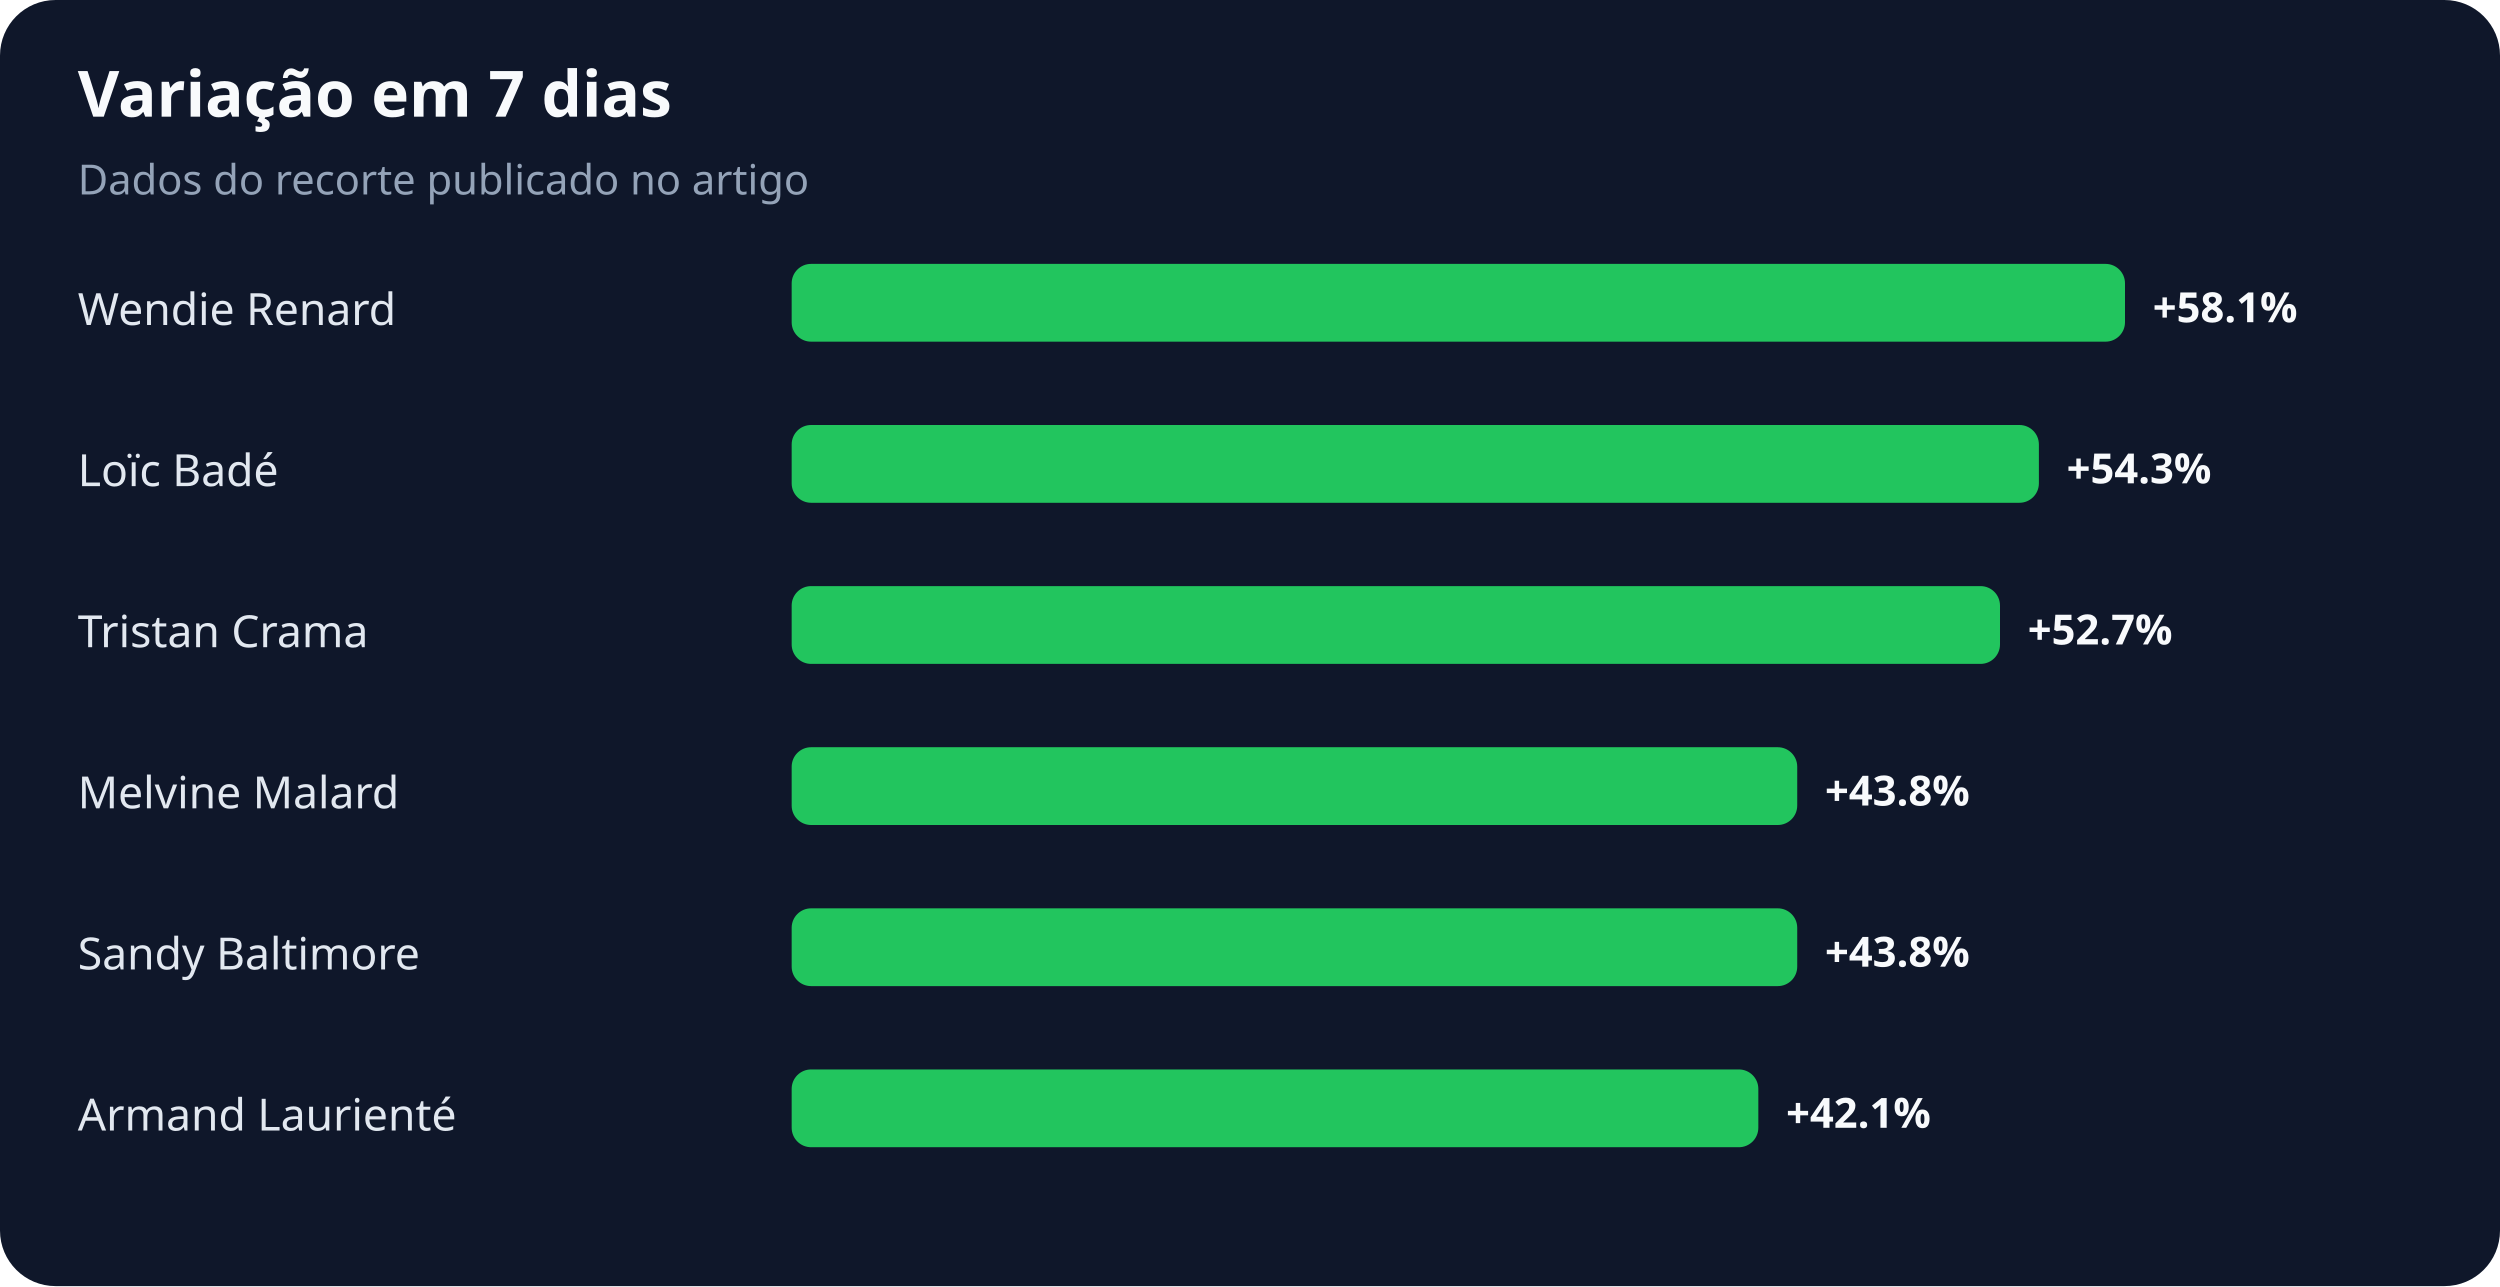
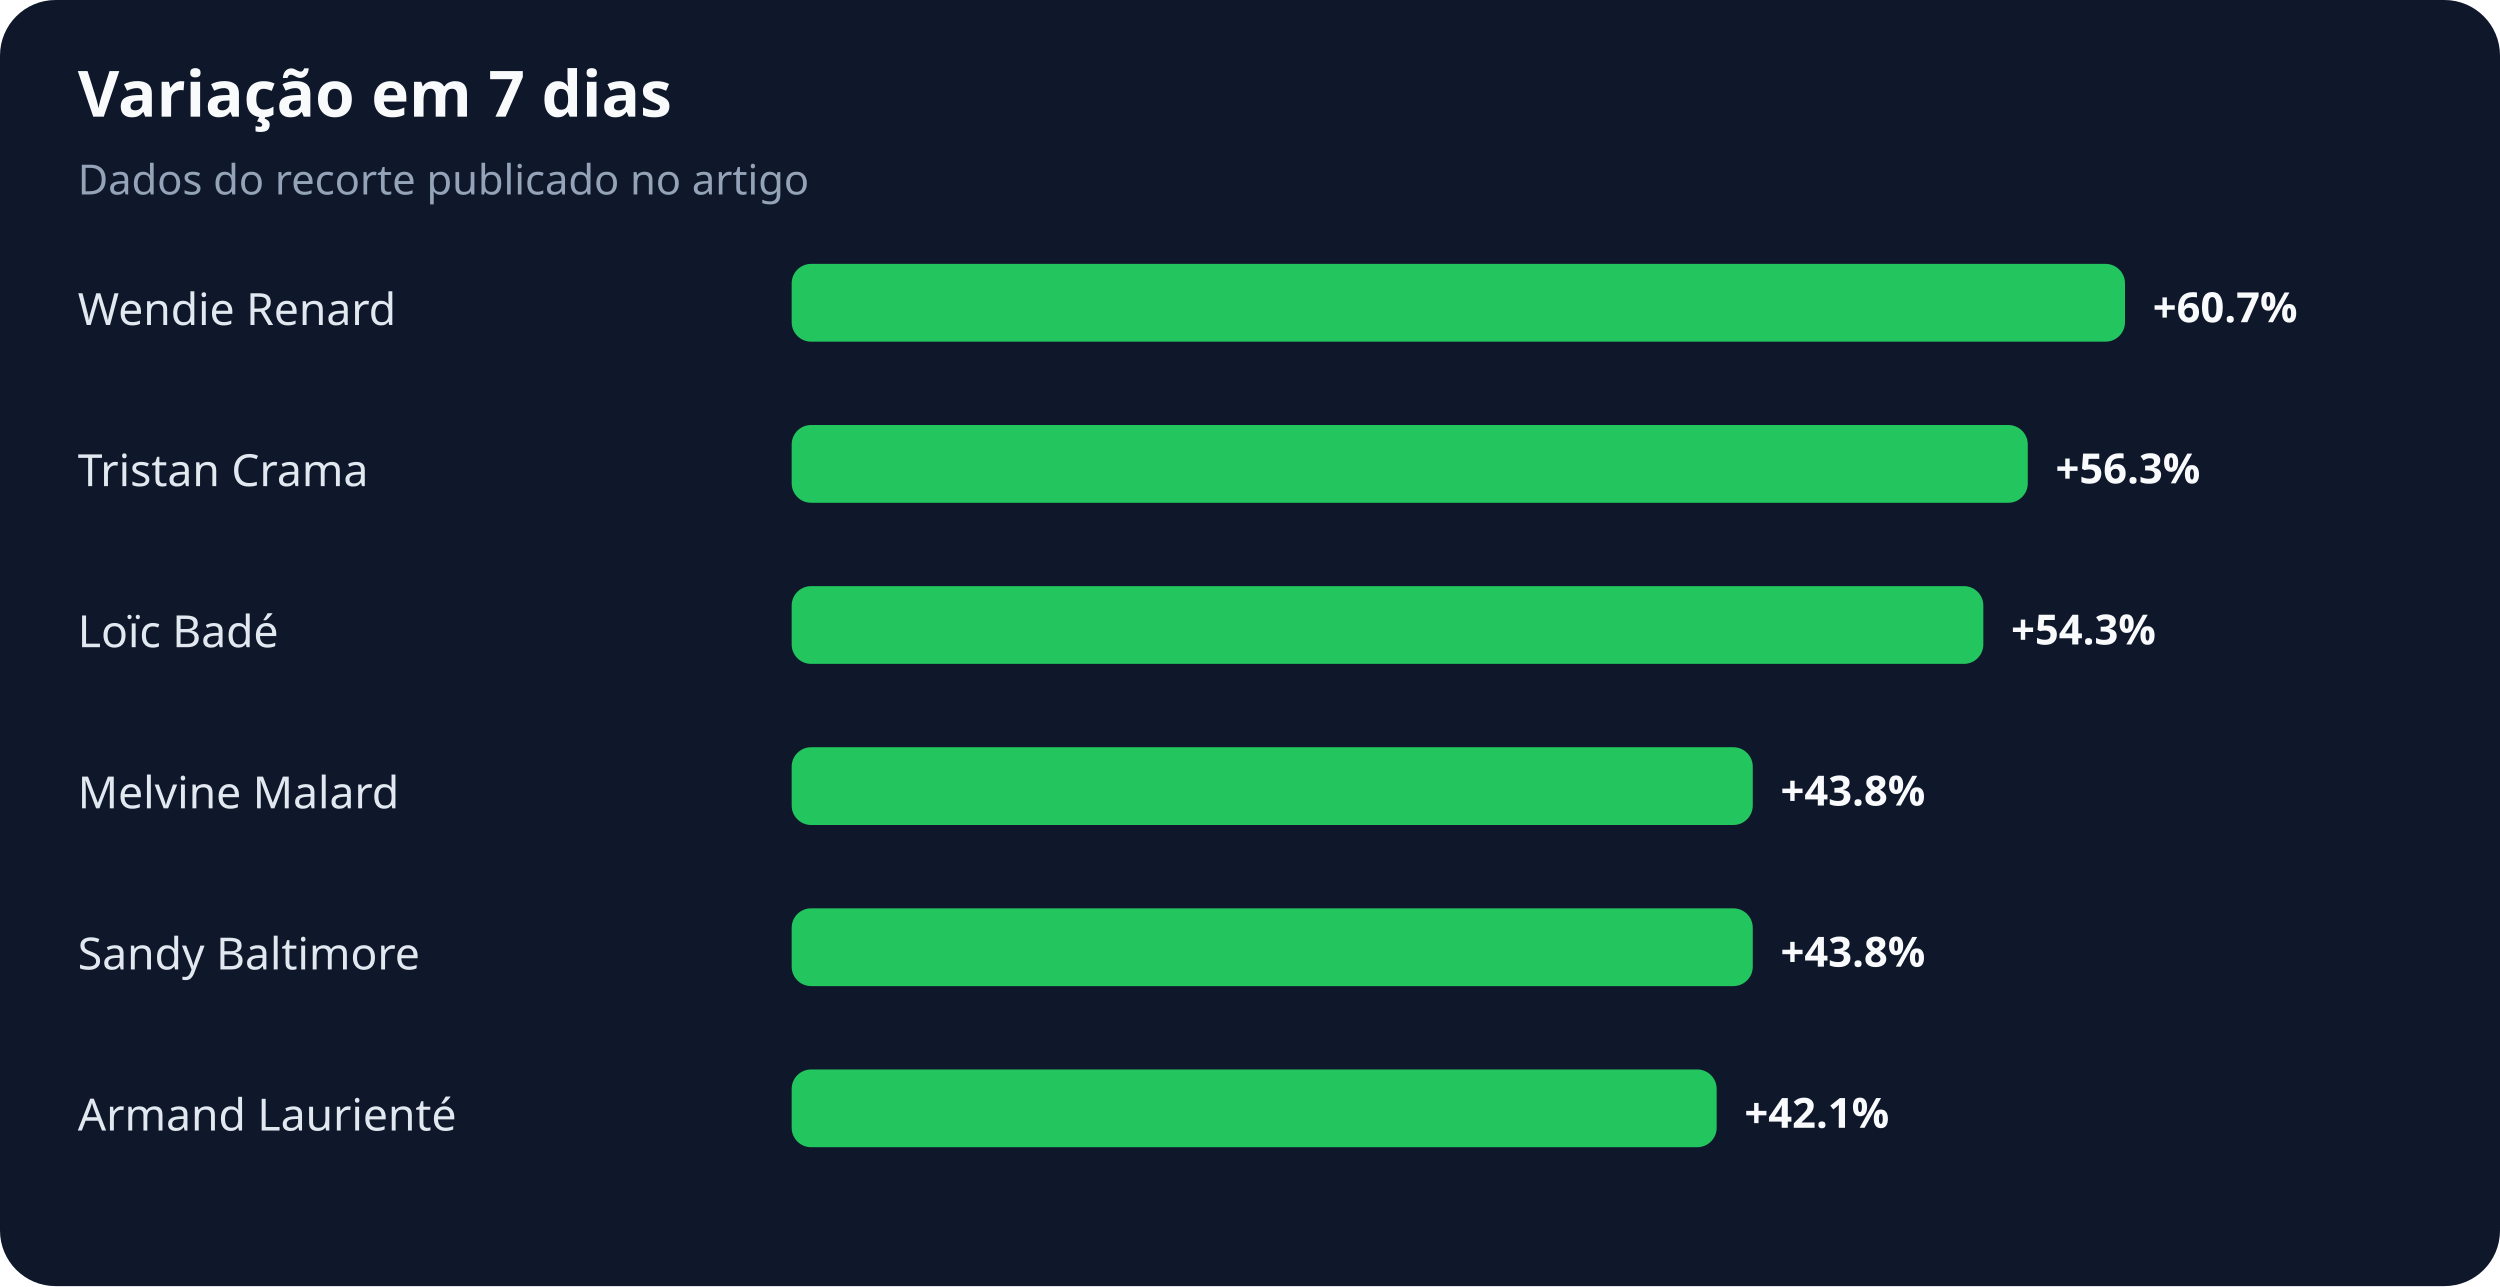
<svg xmlns="http://www.w3.org/2000/svg" width="900" height="463" viewBox="0 0 900 463" role="img" aria-labelledby="title desc">
  <rect width="100%" height="100%" rx="20" fill="#0f172a" />
  <text x="28" y="42" fill="#f8fafc" font-family="system-ui,sans-serif" font-size="23" font-weight="700">Variação em 7 dias</text>
  <text x="28" y="70" fill="#94a3b8" font-family="system-ui,sans-serif" font-size="15">Dados do recorte publicado no artigo</text>
  <text x="28" y="117" fill="#e2e8f0" font-family="system-ui,sans-serif" font-size="16">Wendie Renard</text>
  <rect x="285" y="95" width="480" height="28" rx="7" fill="#22c55e" />
-   <text x="775" y="116" fill="#f8fafc" font-family="system-ui,sans-serif" font-size="15" font-weight="700">+58.1%</text>
-   <text x="28" y="175" fill="#e2e8f0" font-family="system-ui,sans-serif" font-size="16">Loïc Badé</text>
-   <rect x="285" y="153" width="449" height="28" rx="7" fill="#22c55e" />
-   <text x="744" y="174" fill="#f8fafc" font-family="system-ui,sans-serif" font-size="15" font-weight="700">+54.3%</text>
-   <text x="28" y="233" fill="#e2e8f0" font-family="system-ui,sans-serif" font-size="16">Tristan Crama</text>
-   <rect x="285" y="211" width="435" height="28" rx="7" fill="#22c55e" />
-   <text x="730" y="232" fill="#f8fafc" font-family="system-ui,sans-serif" font-size="15" font-weight="700">+52.7%</text>
+   <text x="775" y="116" fill="#f8fafc" font-family="system-ui,sans-serif" font-size="15" font-weight="700">+60.7%</text>
+   <text x="28" y="175" fill="#e2e8f0" font-family="system-ui,sans-serif" font-size="16">Tristan Crama</text>
+   <rect x="285" y="153" width="445" height="28" rx="7" fill="#22c55e" />
+   <text x="740" y="174" fill="#f8fafc" font-family="system-ui,sans-serif" font-size="15" font-weight="700">+56.3%</text>
+   <text x="28" y="233" fill="#e2e8f0" font-family="system-ui,sans-serif" font-size="16">Loïc Badé</text>
+   <rect x="285" y="211" width="429" height="28" rx="7" fill="#22c55e" />
+   <text x="724" y="232" fill="#f8fafc" font-family="system-ui,sans-serif" font-size="15" font-weight="700">+54.3%</text>
  <text x="28" y="291" fill="#e2e8f0" font-family="system-ui,sans-serif" font-size="16">Melvine Malard</text>
-   <rect x="285" y="269" width="362" height="28" rx="7" fill="#22c55e" />
-   <text x="657" y="290" fill="#f8fafc" font-family="system-ui,sans-serif" font-size="15" font-weight="700">+43.8%</text>
+   <rect x="285" y="269" width="346" height="28" rx="7" fill="#22c55e" />
+   <text x="641" y="290" fill="#f8fafc" font-family="system-ui,sans-serif" font-size="15" font-weight="700">+43.8%</text>
  <text x="28" y="349" fill="#e2e8f0" font-family="system-ui,sans-serif" font-size="16">Sandy Baltimore</text>
-   <rect x="285" y="327" width="362" height="28" rx="7" fill="#22c55e" />
-   <text x="657" y="348" fill="#f8fafc" font-family="system-ui,sans-serif" font-size="15" font-weight="700">+43.8%</text>
+   <rect x="285" y="327" width="346" height="28" rx="7" fill="#22c55e" />
+   <text x="641" y="348" fill="#f8fafc" font-family="system-ui,sans-serif" font-size="15" font-weight="700">+43.8%</text>
  <text x="28" y="407" fill="#e2e8f0" font-family="system-ui,sans-serif" font-size="16">Armand Laurienté</text>
-   <rect x="285" y="385" width="348" height="28" rx="7" fill="#22c55e" />
-   <text x="643" y="406" fill="#f8fafc" font-family="system-ui,sans-serif" font-size="15" font-weight="700">+42.1%</text>
+   <rect x="285" y="385" width="333" height="28" rx="7" fill="#22c55e" />
+   <text x="628" y="406" fill="#f8fafc" font-family="system-ui,sans-serif" font-size="15" font-weight="700">+42.1%</text>
</svg>
